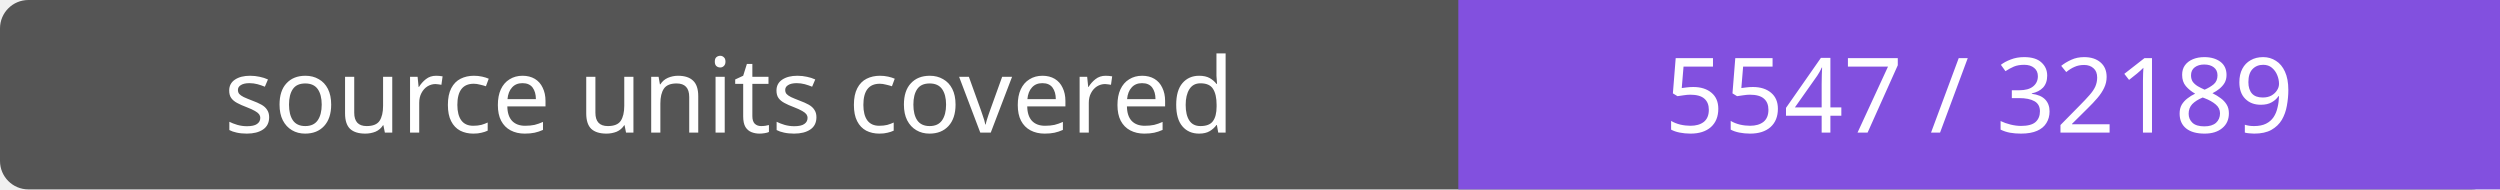
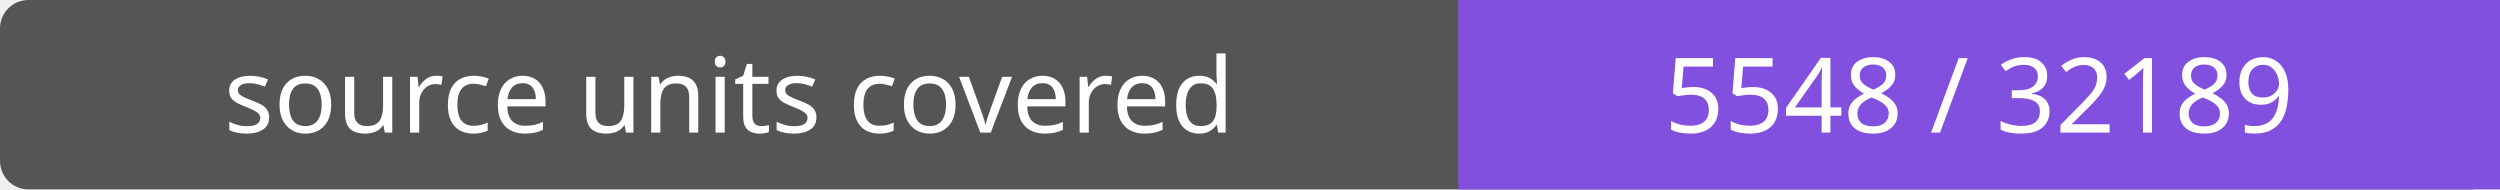
- <svg xmlns="http://www.w3.org/2000/svg" width="264" height="20" role="img" aria-label="source units covered: 5547 / 32189">
+ <svg xmlns="http://www.w3.org/2000/svg" width="264" height="20" role="img" aria-label="source units covered: 5548 / 32189">
  <rect width="264" height="20" rx="3" fill="#555" />
  <path fill="#8250df" d="M154 0h110v20H154z" />
  <g fill="#fff" text-anchor="middle" font-family="Verdana,sans-serif" font-size="11">
    <text x="77.0" y="14">source units covered</text>
-     <text x="209.0" y="14">5547 / 32189</text>
+     <text x="209.0" y="14">5548 / 32189</text>
  </g>
</svg>
